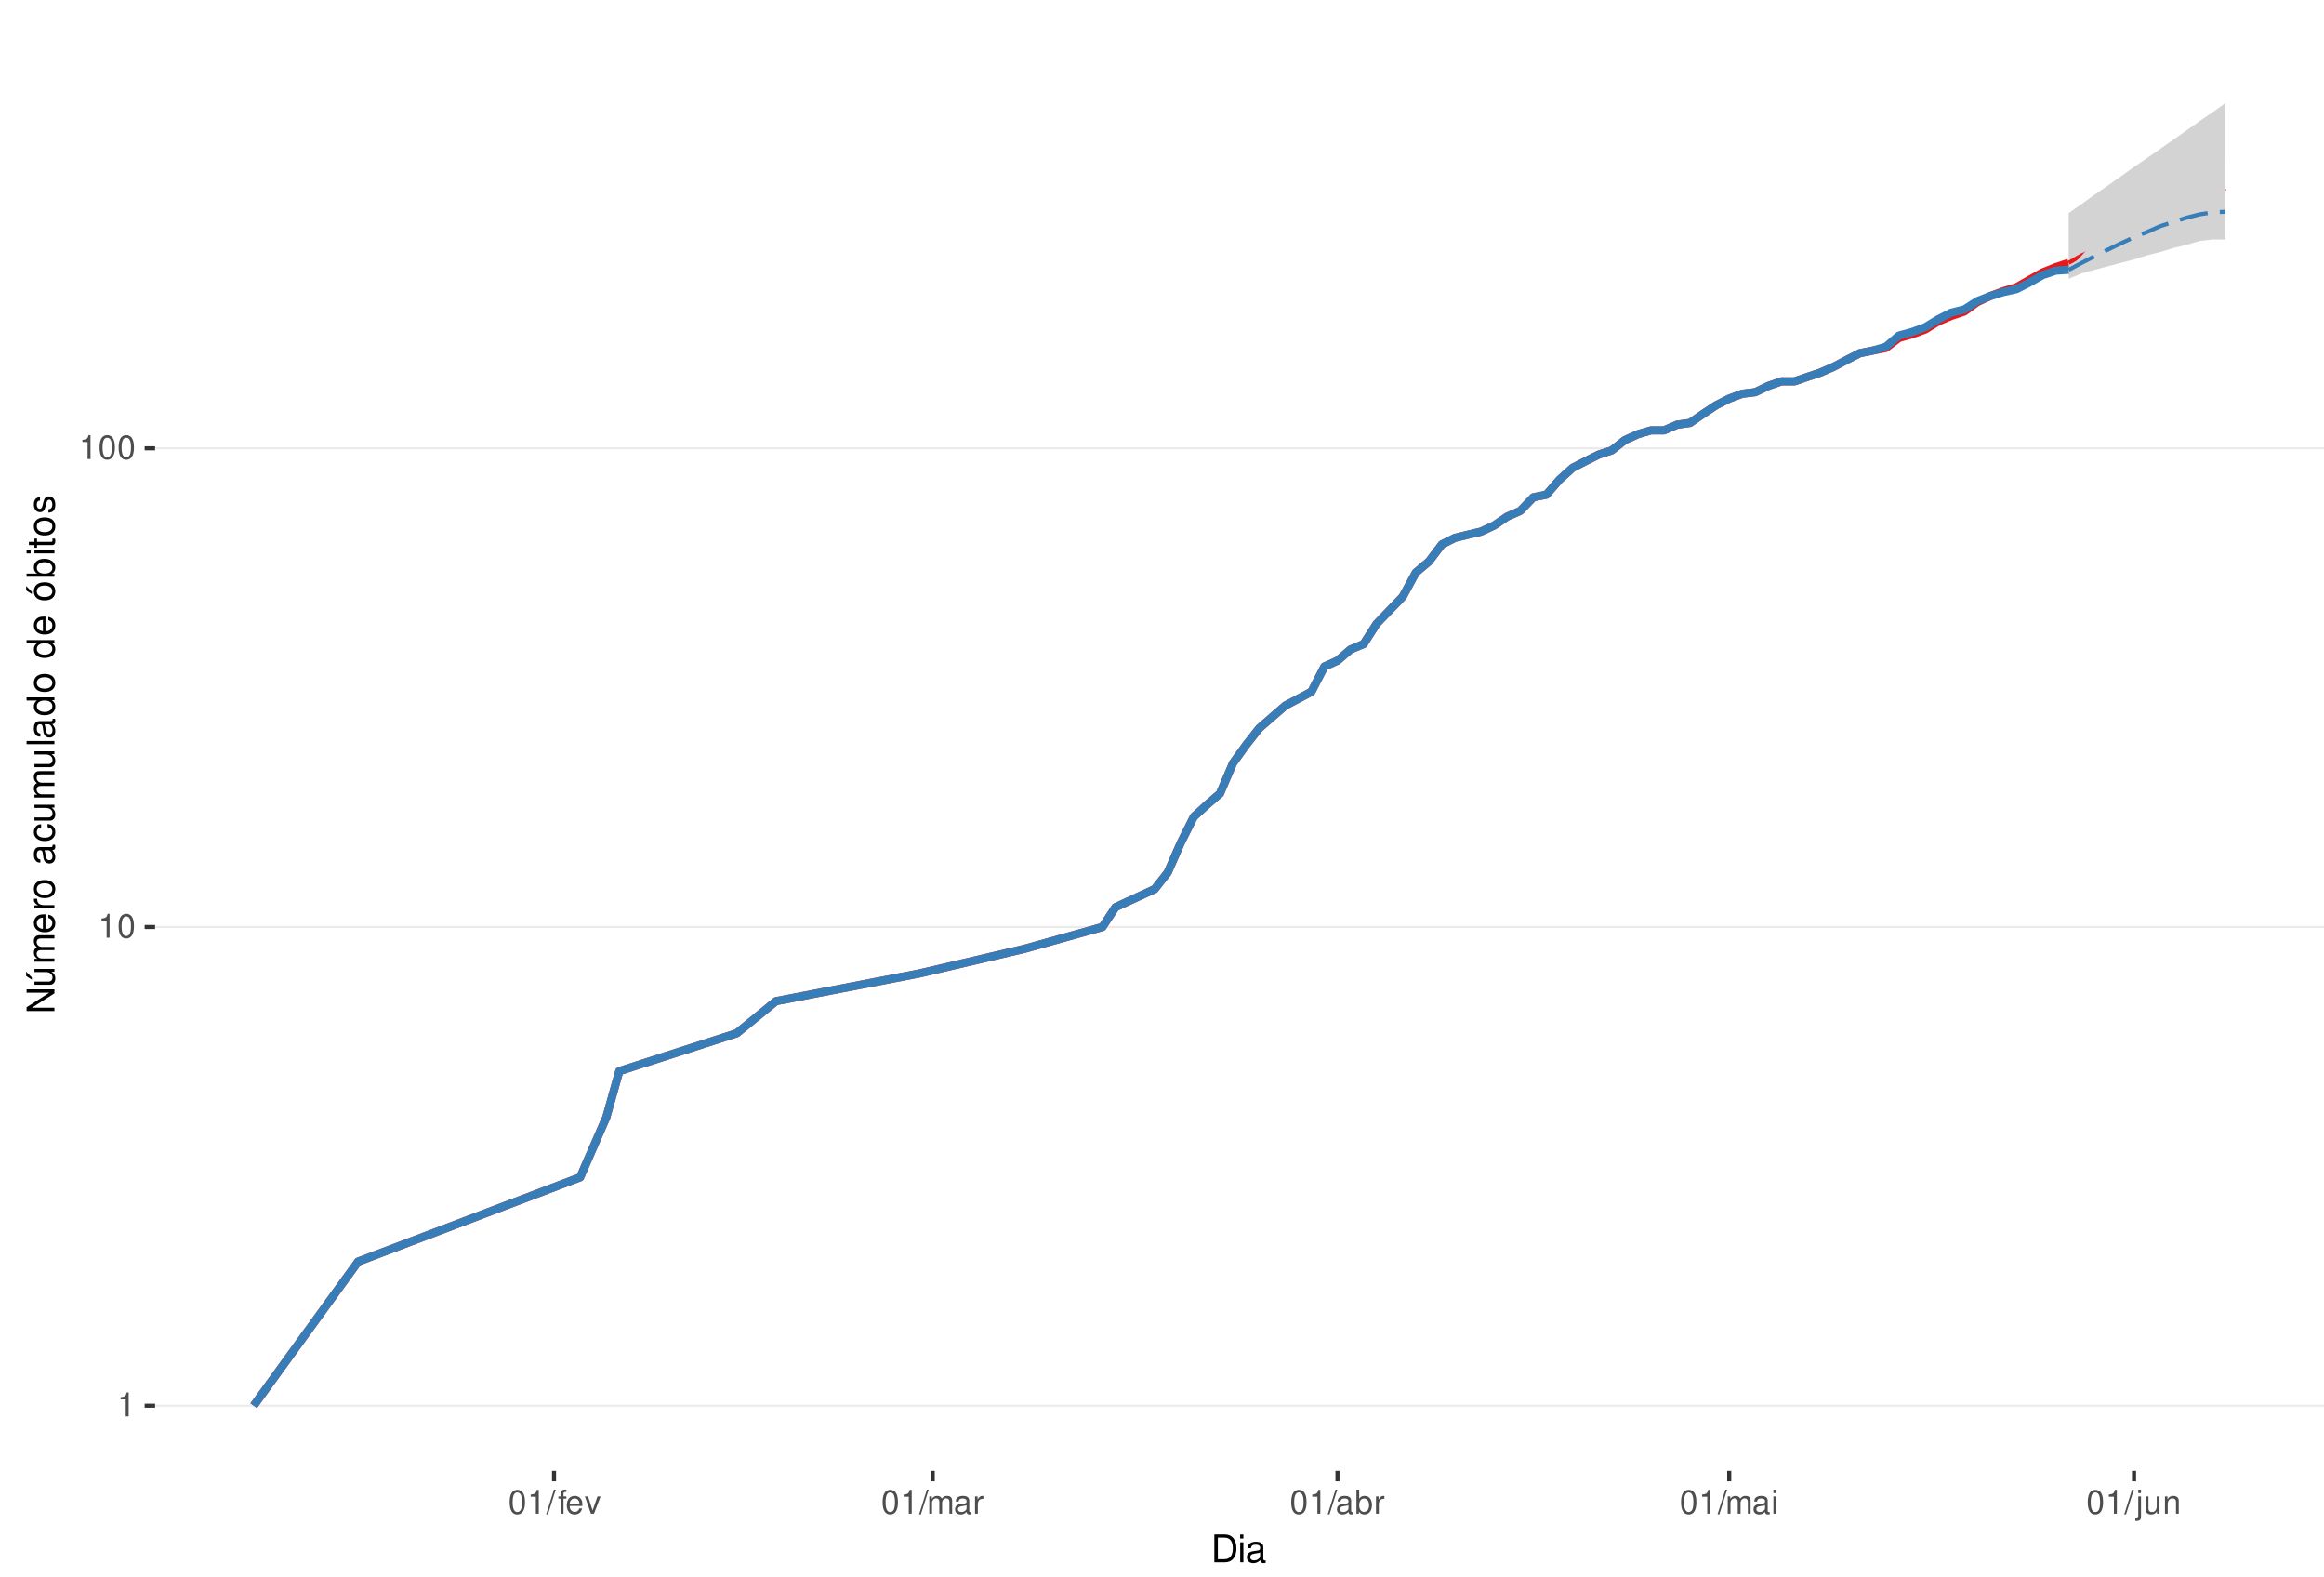
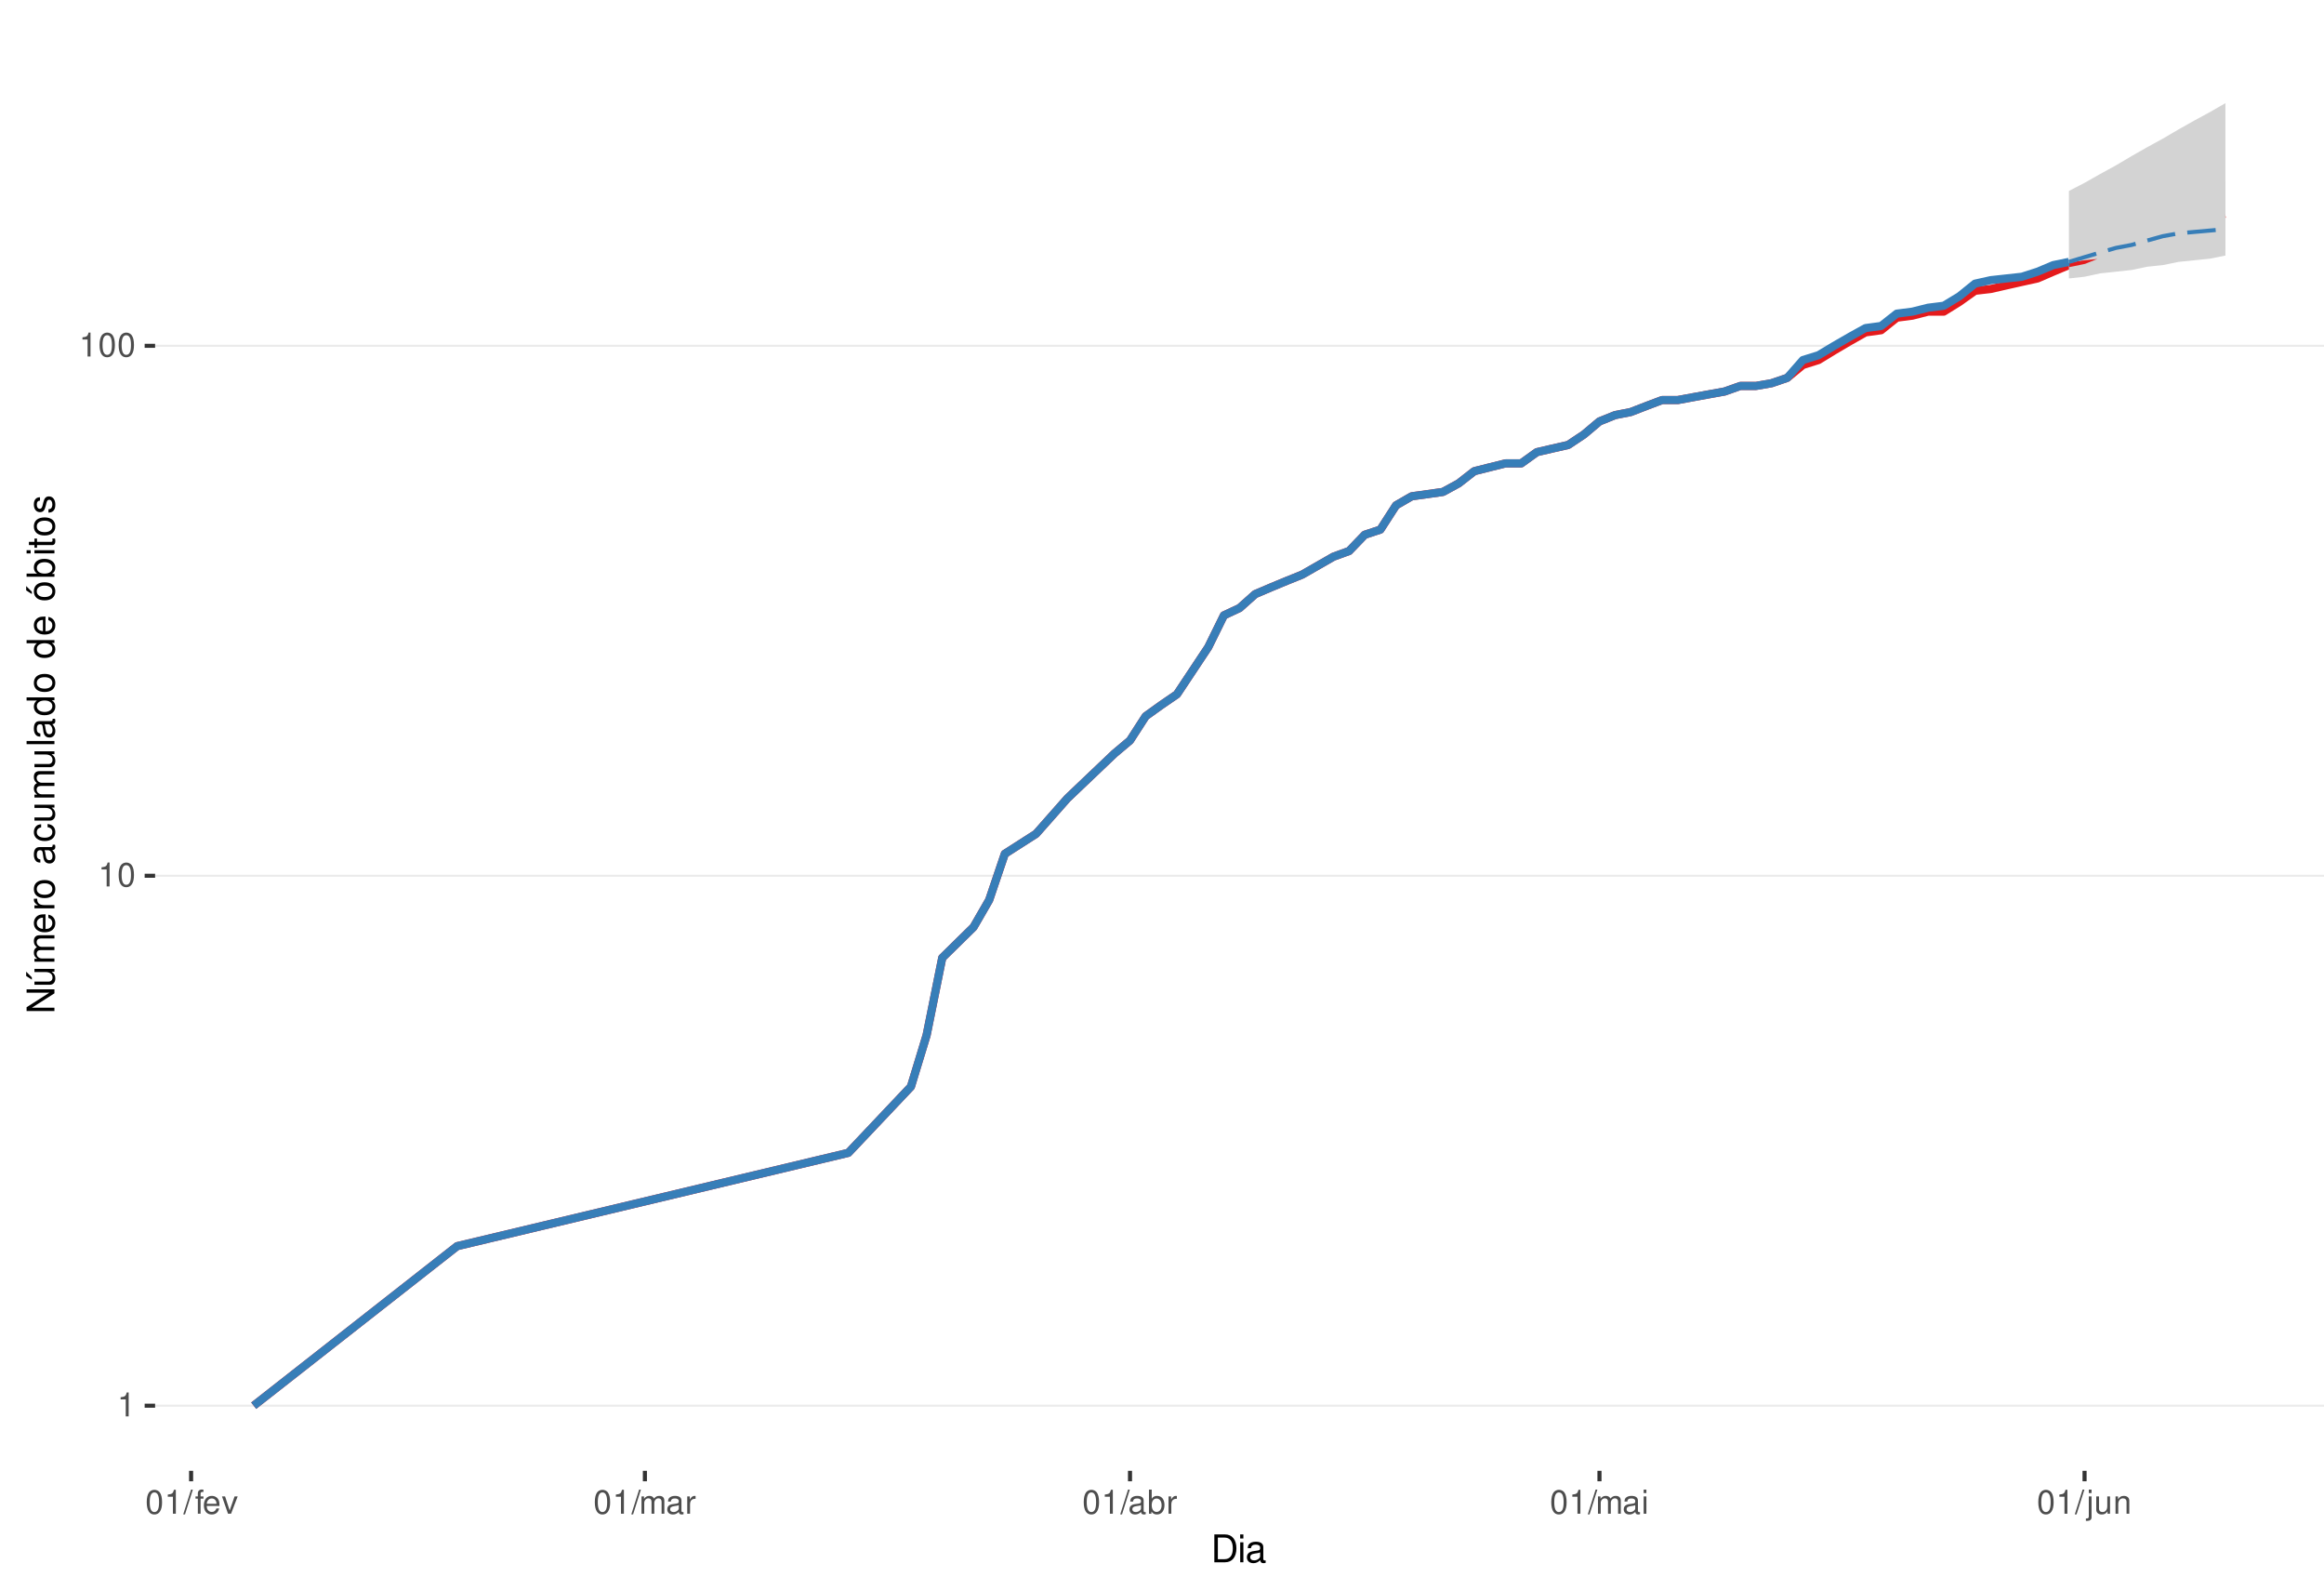
<svg xmlns="http://www.w3.org/2000/svg" xmlns:xlink="http://www.w3.org/1999/xlink" width="609pt" height="413pt" viewBox="0 0 609 413" version="1.1">
  <defs>
    <g>
      <symbol overflow="visible" id="glyph0-0">
        <path style="stroke:none;" d="" />
      </symbol>
      <symbol overflow="visible" id="glyph0-1">
        <path style="stroke:none;" d="M 2.234 -4.453 L 2.234 0 L 3 0 L 3 -6.266 L 2.5 -6.266 C 2.234 -5.297 2.062 -5.172 0.891 -5.016 L 0.891 -4.453 Z M 2.234 -4.453 " />
      </symbol>
      <symbol overflow="visible" id="glyph0-2">
        <path style="stroke:none;" d="M 2.375 -6.266 C 1.812 -6.266 1.297 -6 0.969 -5.578 C 0.578 -5.016 0.375 -4.188 0.375 -3.031 C 0.375 -0.922 1.062 0.203 2.375 0.203 C 3.672 0.203 4.391 -0.922 4.391 -2.984 C 4.391 -4.188 4.203 -5 3.797 -5.578 C 3.469 -6 2.953 -6.266 2.375 -6.266 Z M 2.375 -5.578 C 3.203 -5.578 3.609 -4.75 3.609 -3.047 C 3.609 -1.266 3.219 -0.438 2.359 -0.438 C 1.562 -0.438 1.156 -1.297 1.156 -3.016 C 1.156 -4.75 1.562 -5.578 2.375 -5.578 Z M 2.375 -5.578 " />
      </symbol>
      <symbol overflow="visible" id="glyph0-3">
        <path style="stroke:none;" d="M 1.984 -6.312 L -0.062 0.172 L 0.406 0.172 L 2.453 -6.312 Z M 1.984 -6.312 " />
      </symbol>
      <symbol overflow="visible" id="glyph0-4">
        <path style="stroke:none;" d="M 2.234 -4.531 L 1.484 -4.531 L 1.484 -5.25 C 1.484 -5.547 1.641 -5.703 1.984 -5.703 C 2.047 -5.703 2.062 -5.703 2.234 -5.703 L 2.234 -6.297 C 2.062 -6.328 1.969 -6.344 1.828 -6.344 C 1.156 -6.344 0.766 -5.953 0.766 -5.312 L 0.766 -4.531 L 0.156 -4.531 L 0.156 -3.953 L 0.766 -3.953 L 0.766 0 L 1.484 0 L 1.484 -3.953 L 2.234 -3.953 Z M 2.234 -4.531 " />
      </symbol>
      <symbol overflow="visible" id="glyph0-5">
        <path style="stroke:none;" d="M 4.438 -2.031 C 4.438 -2.719 4.391 -3.141 4.266 -3.469 C 3.969 -4.219 3.266 -4.672 2.422 -4.672 C 1.156 -4.672 0.344 -3.703 0.344 -2.203 C 0.344 -0.703 1.125 0.203 2.406 0.203 C 3.438 0.203 4.156 -0.391 4.344 -1.375 L 3.625 -1.375 C 3.422 -0.781 3.016 -0.469 2.438 -0.469 C 1.969 -0.469 1.578 -0.672 1.344 -1.062 C 1.172 -1.312 1.109 -1.578 1.094 -2.031 Z M 1.109 -2.609 C 1.172 -3.453 1.688 -4 2.422 -4 C 3.156 -4 3.656 -3.422 3.656 -2.609 Z M 1.109 -2.609 " />
      </symbol>
      <symbol overflow="visible" id="glyph0-6">
        <path style="stroke:none;" d="M 2.469 0 L 4.203 -4.531 L 3.391 -4.531 L 2.109 -0.859 L 0.906 -4.531 L 0.094 -4.531 L 1.672 0 Z M 2.469 0 " />
      </symbol>
      <symbol overflow="visible" id="glyph0-7">
        <path style="stroke:none;" d="M 0.609 -4.531 L 0.609 0 L 1.328 0 L 1.328 -2.844 C 1.328 -3.5 1.812 -4.031 2.391 -4.031 C 2.938 -4.031 3.234 -3.703 3.234 -3.125 L 3.234 0 L 3.969 0 L 3.969 -2.844 C 3.969 -3.5 4.438 -4.031 5.031 -4.031 C 5.562 -4.031 5.875 -3.703 5.875 -3.125 L 5.875 0 L 6.594 0 L 6.594 -3.406 C 6.594 -4.219 6.125 -4.672 5.281 -4.672 C 4.672 -4.672 4.312 -4.484 3.891 -3.969 C 3.625 -4.453 3.25 -4.672 2.672 -4.672 C 2.062 -4.672 1.656 -4.438 1.266 -3.891 L 1.266 -4.531 Z M 0.609 -4.531 " />
      </symbol>
      <symbol overflow="visible" id="glyph0-8">
        <path style="stroke:none;" d="M 4.625 -0.422 C 4.547 -0.406 4.516 -0.406 4.469 -0.406 C 4.219 -0.406 4.078 -0.531 4.078 -0.766 L 4.078 -3.422 C 4.078 -4.234 3.5 -4.672 2.375 -4.672 C 1.719 -4.672 1.188 -4.469 0.875 -4.141 C 0.672 -3.906 0.578 -3.641 0.562 -3.188 L 1.297 -3.188 C 1.344 -3.75 1.672 -4 2.359 -4 C 3.016 -4 3.375 -3.75 3.375 -3.328 L 3.375 -3.141 C 3.359 -2.828 3.203 -2.703 2.609 -2.625 C 1.594 -2.5 1.438 -2.469 1.156 -2.359 C 0.625 -2.125 0.359 -1.734 0.359 -1.141 C 0.359 -0.312 0.938 0.203 1.859 0.203 C 2.422 0.203 2.875 0 3.391 -0.469 C 3.438 0 3.672 0.203 4.141 0.203 C 4.297 0.203 4.391 0.188 4.625 0.125 Z M 3.375 -1.422 C 3.375 -1.188 3.297 -1.031 3.078 -0.844 C 2.781 -0.578 2.438 -0.438 2.016 -0.438 C 1.453 -0.438 1.109 -0.703 1.109 -1.156 C 1.109 -1.641 1.422 -1.875 2.203 -1.984 C 2.984 -2.094 3.125 -2.125 3.375 -2.234 Z M 3.375 -1.422 " />
      </symbol>
      <symbol overflow="visible" id="glyph0-9">
        <path style="stroke:none;" d="M 0.594 -4.531 L 0.594 0 L 1.328 0 L 1.328 -2.359 C 1.328 -3.438 1.781 -3.938 2.781 -3.906 L 2.781 -4.641 C 2.656 -4.656 2.594 -4.672 2.5 -4.672 C 2.031 -4.672 1.672 -4.391 1.266 -3.719 L 1.266 -4.531 Z M 0.594 -4.531 " />
      </symbol>
      <symbol overflow="visible" id="glyph0-10">
        <path style="stroke:none;" d="M 0.469 -6.312 L 0.469 0 L 1.109 0 L 1.109 -0.578 C 1.469 -0.047 1.922 0.203 2.547 0.203 C 3.75 0.203 4.531 -0.781 4.531 -2.281 C 4.531 -3.75 3.797 -4.672 2.594 -4.672 C 1.969 -4.672 1.531 -4.438 1.188 -3.922 L 1.188 -6.312 Z M 2.453 -3.984 C 3.25 -3.984 3.781 -3.297 3.781 -2.203 C 3.781 -1.172 3.234 -0.469 2.453 -0.469 C 1.672 -0.469 1.188 -1.172 1.188 -2.234 C 1.188 -3.297 1.672 -3.984 2.453 -3.984 Z M 2.453 -3.984 " />
      </symbol>
      <symbol overflow="visible" id="glyph0-11">
        <path style="stroke:none;" d="M 1.297 -4.531 L 0.578 -4.531 L 0.578 0 L 1.297 0 Z M 1.297 -6.312 L 0.578 -6.312 L 0.578 -5.406 L 1.297 -5.406 Z M 1.297 -6.312 " />
      </symbol>
      <symbol overflow="visible" id="glyph0-12">
        <path style="stroke:none;" d="M 0.609 -4.531 L 0.609 0.656 C 0.609 1.109 0.469 1.25 0.016 1.25 C -0.031 1.25 -0.062 1.25 -0.156 1.25 L -0.156 1.859 C -0.062 1.875 -0.031 1.891 0.094 1.891 C 0.906 1.891 1.328 1.562 1.328 0.938 L 1.328 -4.531 Z M 1.328 -6.312 L 0.609 -6.312 L 0.609 -5.406 L 1.328 -5.406 Z M 1.328 -6.312 " />
      </symbol>
      <symbol overflow="visible" id="glyph0-13">
        <path style="stroke:none;" d="M 4.172 0 L 4.172 -4.531 L 3.453 -4.531 L 3.453 -1.969 C 3.453 -1.031 2.969 -0.438 2.219 -0.438 C 1.641 -0.438 1.281 -0.781 1.281 -1.328 L 1.281 -4.531 L 0.562 -4.531 L 0.562 -1.031 C 0.562 -0.281 1.125 0.203 2.016 0.203 C 2.672 0.203 3.094 -0.031 3.516 -0.625 L 3.516 0 Z M 4.172 0 " />
      </symbol>
      <symbol overflow="visible" id="glyph0-14">
        <path style="stroke:none;" d="M 0.609 -4.531 L 0.609 0 L 1.328 0 L 1.328 -2.5 C 1.328 -3.422 1.812 -4.031 2.562 -4.031 C 3.141 -4.031 3.5 -3.688 3.5 -3.141 L 3.5 0 L 4.219 0 L 4.219 -3.422 C 4.219 -4.188 3.656 -4.672 2.781 -4.672 C 2.109 -4.672 1.672 -4.406 1.266 -3.781 L 1.266 -4.531 Z M 0.609 -4.531 " />
      </symbol>
      <symbol overflow="visible" id="glyph1-0">
        <path style="stroke:none;" d="" />
      </symbol>
      <symbol overflow="visible" id="glyph1-1">
        <path style="stroke:none;" d="M 0.891 0 L 3.703 0 C 5.547 0 6.672 -1.375 6.672 -3.656 C 6.672 -5.906 5.547 -7.297 3.703 -7.297 L 0.891 -7.297 Z M 1.812 -0.812 L 1.812 -6.469 L 3.547 -6.469 C 4.984 -6.469 5.734 -5.5 5.734 -3.641 C 5.734 -1.797 4.984 -0.812 3.547 -0.812 Z M 1.812 -0.812 " />
      </symbol>
      <symbol overflow="visible" id="glyph1-2">
        <path style="stroke:none;" d="M 1.5 -5.234 L 0.672 -5.234 L 0.672 0 L 1.5 0 Z M 1.5 -7.297 L 0.656 -7.297 L 0.656 -6.234 L 1.5 -6.234 Z M 1.5 -7.297 " />
      </symbol>
      <symbol overflow="visible" id="glyph1-3">
        <path style="stroke:none;" d="M 5.344 -0.484 C 5.266 -0.469 5.219 -0.469 5.172 -0.469 C 4.875 -0.469 4.719 -0.625 4.719 -0.875 L 4.719 -3.953 C 4.719 -4.891 4.047 -5.391 2.75 -5.391 C 1.984 -5.391 1.375 -5.172 1.016 -4.781 C 0.766 -4.516 0.672 -4.203 0.656 -3.688 L 1.484 -3.688 C 1.562 -4.328 1.938 -4.625 2.719 -4.625 C 3.484 -4.625 3.891 -4.344 3.891 -3.844 L 3.891 -3.625 C 3.875 -3.266 3.703 -3.125 3.016 -3.047 C 1.844 -2.891 1.656 -2.844 1.344 -2.719 C 0.734 -2.453 0.422 -2 0.422 -1.312 C 0.422 -0.375 1.078 0.234 2.141 0.234 C 2.797 0.234 3.328 0 3.922 -0.547 C 3.984 0 4.234 0.234 4.781 0.234 C 4.953 0.234 5.062 0.203 5.344 0.141 Z M 3.891 -1.656 C 3.891 -1.375 3.812 -1.203 3.562 -0.969 C 3.219 -0.656 2.812 -0.5 2.312 -0.5 C 1.672 -0.5 1.297 -0.812 1.297 -1.344 C 1.297 -1.891 1.656 -2.172 2.547 -2.297 C 3.438 -2.422 3.609 -2.453 3.891 -2.594 Z M 3.891 -1.656 " />
      </symbol>
      <symbol overflow="visible" id="glyph2-0">
        <path style="stroke:none;" d="" />
      </symbol>
      <symbol overflow="visible" id="glyph2-1">
        <path style="stroke:none;" d="M -7.297 -6.453 L -7.297 -5.578 L -1.328 -5.578 L -7.297 -1.766 L -7.297 -0.766 L 0 -0.766 L 0 -1.641 L -5.906 -1.641 L 0 -5.406 L 0 -6.453 Z M -7.297 -6.453 " />
      </symbol>
      <symbol overflow="visible" id="glyph2-2">
        <path style="stroke:none;" d="M 0 -4.812 L -5.234 -4.812 L -5.234 -3.984 L -2.266 -3.984 C -1.203 -3.984 -0.5 -3.438 -0.5 -2.562 C -0.5 -1.906 -0.906 -1.484 -1.531 -1.484 L -5.234 -1.484 L -5.234 -0.656 L -1.203 -0.656 C -0.328 -0.656 0.234 -1.297 0.234 -2.312 C 0.234 -3.094 -0.047 -3.578 -0.734 -4.062 L 0 -4.062 Z M -7.406 -2.953 L -5.922 -2 L -5.922 -2.594 L -7.406 -4.094 Z M -7.406 -2.953 " />
      </symbol>
      <symbol overflow="visible" id="glyph2-3">
        <path style="stroke:none;" d="M -5.234 -0.703 L 0 -0.703 L 0 -1.547 L -3.297 -1.547 C -4.047 -1.547 -4.656 -2.094 -4.656 -2.766 C -4.656 -3.391 -4.281 -3.734 -3.609 -3.734 L 0 -3.734 L 0 -4.578 L -3.297 -4.578 C -4.047 -4.578 -4.656 -5.125 -4.656 -5.812 C -4.656 -6.422 -4.266 -6.781 -3.609 -6.781 L 0 -6.781 L 0 -7.625 L -3.938 -7.625 C -4.875 -7.625 -5.391 -7.078 -5.391 -6.094 C -5.391 -5.406 -5.188 -4.984 -4.594 -4.484 C -5.156 -4.188 -5.391 -3.766 -5.391 -3.078 C -5.391 -2.375 -5.125 -1.906 -4.5 -1.469 L -5.234 -1.469 Z M -5.234 -0.703 " />
      </symbol>
      <symbol overflow="visible" id="glyph2-4">
        <path style="stroke:none;" d="M -2.344 -5.125 C -3.141 -5.125 -3.625 -5.062 -4.016 -4.922 C -4.875 -4.578 -5.391 -3.781 -5.391 -2.797 C -5.391 -1.344 -4.281 -0.406 -2.547 -0.406 C -0.812 -0.406 0.234 -1.297 0.234 -2.781 C 0.234 -3.984 -0.453 -4.812 -1.594 -5.016 L -1.594 -4.188 C -0.906 -3.953 -0.547 -3.484 -0.547 -2.812 C -0.547 -2.281 -0.781 -1.828 -1.219 -1.547 C -1.516 -1.344 -1.812 -1.281 -2.344 -1.266 Z M -3.016 -1.297 C -3.984 -1.359 -4.625 -1.953 -4.625 -2.797 C -4.625 -3.641 -3.953 -4.234 -3.016 -4.234 Z M -3.016 -1.297 " />
      </symbol>
      <symbol overflow="visible" id="glyph2-5">
        <path style="stroke:none;" d="M -5.234 -0.688 L 0 -0.688 L 0 -1.531 L -2.719 -1.531 C -3.984 -1.547 -4.547 -2.062 -4.516 -3.203 L -5.359 -3.203 C -5.375 -3.062 -5.391 -2.984 -5.391 -2.891 C -5.391 -2.344 -5.062 -1.938 -4.297 -1.453 L -5.234 -1.453 Z M -5.234 -0.688 " />
      </symbol>
      <symbol overflow="visible" id="glyph2-6">
        <path style="stroke:none;" d="M -5.391 -2.719 C -5.391 -1.234 -4.344 -0.359 -2.578 -0.359 C -0.812 -0.359 0.234 -1.234 0.234 -2.734 C 0.234 -4.203 -0.812 -5.094 -2.547 -5.094 C -4.359 -5.094 -5.391 -4.234 -5.391 -2.719 Z M -4.625 -2.734 C -4.625 -3.672 -3.844 -4.234 -2.547 -4.234 C -1.312 -4.234 -0.547 -3.656 -0.547 -2.734 C -0.547 -1.797 -1.312 -1.234 -2.578 -1.234 C -3.844 -1.234 -4.625 -1.797 -4.625 -2.734 Z M -4.625 -2.734 " />
      </symbol>
      <symbol overflow="visible" id="glyph2-7">
        <path style="stroke:none;" d="" />
      </symbol>
      <symbol overflow="visible" id="glyph2-8">
        <path style="stroke:none;" d="M -0.484 -5.344 C -0.469 -5.266 -0.469 -5.219 -0.469 -5.172 C -0.469 -4.875 -0.625 -4.719 -0.875 -4.719 L -3.953 -4.719 C -4.891 -4.719 -5.391 -4.047 -5.391 -2.75 C -5.391 -1.984 -5.172 -1.375 -4.781 -1.016 C -4.516 -0.766 -4.203 -0.672 -3.688 -0.656 L -3.688 -1.484 C -4.328 -1.562 -4.625 -1.938 -4.625 -2.719 C -4.625 -3.484 -4.344 -3.891 -3.844 -3.891 L -3.625 -3.891 C -3.266 -3.875 -3.125 -3.703 -3.047 -3.016 C -2.891 -1.844 -2.844 -1.656 -2.719 -1.344 C -2.453 -0.734 -2 -0.422 -1.312 -0.422 C -0.375 -0.422 0.234 -1.078 0.234 -2.141 C 0.234 -2.797 0 -3.328 -0.547 -3.922 C 0 -3.984 0.234 -4.234 0.234 -4.781 C 0.234 -4.953 0.203 -5.062 0.141 -5.344 Z M -1.656 -3.891 C -1.375 -3.891 -1.203 -3.812 -0.969 -3.562 C -0.656 -3.219 -0.5 -2.812 -0.5 -2.312 C -0.5 -1.672 -0.812 -1.297 -1.344 -1.297 C -1.891 -1.297 -2.172 -1.656 -2.297 -2.547 C -2.422 -3.438 -2.453 -3.609 -2.594 -3.891 Z M -1.656 -3.891 " />
      </symbol>
      <symbol overflow="visible" id="glyph2-9">
        <path style="stroke:none;" d="M -3.484 -4.703 C -3.984 -4.672 -4.312 -4.562 -4.609 -4.359 C -5.094 -4 -5.391 -3.375 -5.391 -2.641 C -5.391 -1.219 -4.266 -0.312 -2.531 -0.312 C -0.844 -0.312 0.234 -1.203 0.234 -2.625 C 0.234 -3.875 -0.516 -4.672 -1.797 -4.766 L -1.797 -3.938 C -0.953 -3.797 -0.547 -3.359 -0.547 -2.656 C -0.547 -1.734 -1.297 -1.188 -2.531 -1.188 C -3.844 -1.188 -4.625 -1.719 -4.625 -2.625 C -4.625 -3.328 -4.203 -3.766 -3.484 -3.875 Z M -3.484 -4.703 " />
      </symbol>
      <symbol overflow="visible" id="glyph2-10">
        <path style="stroke:none;" d="M 0 -4.812 L -5.234 -4.812 L -5.234 -3.984 L -2.266 -3.984 C -1.203 -3.984 -0.5 -3.438 -0.5 -2.562 C -0.5 -1.906 -0.906 -1.484 -1.531 -1.484 L -5.234 -1.484 L -5.234 -0.656 L -1.203 -0.656 C -0.328 -0.656 0.234 -1.297 0.234 -2.312 C 0.234 -3.094 -0.047 -3.578 -0.734 -4.062 L 0 -4.062 Z M 0 -4.812 " />
      </symbol>
      <symbol overflow="visible" id="glyph2-11">
        <path style="stroke:none;" d="M -7.297 -1.516 L -7.297 -0.688 L 0 -0.688 L 0 -1.516 Z M -7.297 -1.516 " />
      </symbol>
      <symbol overflow="visible" id="glyph2-12">
        <path style="stroke:none;" d="M -7.297 -4.953 L -7.297 -4.125 L -4.578 -4.125 C -5.109 -3.766 -5.391 -3.203 -5.391 -2.516 C -5.391 -1.156 -4.297 -0.266 -2.625 -0.266 C -0.859 -0.266 0.234 -1.125 0.234 -2.547 C 0.234 -3.266 -0.047 -3.766 -0.688 -4.203 L 0 -4.203 L 0 -4.953 Z M -4.609 -2.656 C -4.609 -3.547 -3.812 -4.125 -2.562 -4.125 C -1.344 -4.125 -0.547 -3.547 -0.547 -2.656 C -0.547 -1.734 -1.359 -1.125 -2.578 -1.125 C -3.797 -1.125 -4.609 -1.734 -4.609 -2.656 Z M -4.609 -2.656 " />
      </symbol>
      <symbol overflow="visible" id="glyph2-13">
        <path style="stroke:none;" d="M -5.391 -2.719 C -5.391 -1.234 -4.344 -0.359 -2.578 -0.359 C -0.812 -0.359 0.234 -1.234 0.234 -2.734 C 0.234 -4.203 -0.812 -5.094 -2.547 -5.094 C -4.359 -5.094 -5.391 -4.234 -5.391 -2.719 Z M -4.625 -2.734 C -4.625 -3.672 -3.844 -4.234 -2.547 -4.234 C -1.312 -4.234 -0.547 -3.656 -0.547 -2.734 C -0.547 -1.797 -1.312 -1.234 -2.578 -1.234 C -3.844 -1.234 -4.625 -1.797 -4.625 -2.734 Z M -7.406 -2.984 L -5.922 -2.016 L -5.922 -2.625 L -7.406 -4.109 Z M -7.406 -2.984 " />
      </symbol>
      <symbol overflow="visible" id="glyph2-14">
        <path style="stroke:none;" d="M -7.297 -0.547 L 0 -0.547 L 0 -1.297 L -0.672 -1.297 C -0.062 -1.688 0.234 -2.219 0.234 -2.953 C 0.234 -4.328 -0.906 -5.234 -2.641 -5.234 C -4.344 -5.234 -5.391 -4.375 -5.391 -2.984 C -5.391 -2.266 -5.125 -1.766 -4.531 -1.375 L -7.297 -1.375 Z M -4.609 -2.828 C -4.609 -3.766 -3.797 -4.359 -2.547 -4.359 C -1.359 -4.359 -0.547 -3.734 -0.547 -2.828 C -0.547 -1.938 -1.344 -1.375 -2.578 -1.375 C -3.812 -1.375 -4.609 -1.938 -4.609 -2.828 Z M -4.609 -2.828 " />
      </symbol>
      <symbol overflow="visible" id="glyph2-15">
        <path style="stroke:none;" d="M -5.234 -1.5 L -5.234 -0.672 L 0 -0.672 L 0 -1.5 Z M -7.297 -1.5 L -7.297 -0.656 L -6.234 -0.656 L -6.234 -1.5 Z M -7.297 -1.5 " />
      </symbol>
      <symbol overflow="visible" id="glyph2-16">
        <path style="stroke:none;" d="M -5.234 -2.547 L -5.234 -1.688 L -6.688 -1.688 L -6.688 -0.844 L -5.234 -0.844 L -5.234 -0.141 L -4.562 -0.141 L -4.562 -0.844 L -0.594 -0.844 C -0.062 -0.844 0.234 -1.203 0.234 -1.859 C 0.234 -2.078 0.203 -2.266 0.156 -2.547 L -0.547 -2.547 C -0.516 -2.422 -0.5 -2.312 -0.5 -2.141 C -0.5 -1.781 -0.594 -1.688 -0.969 -1.688 L -4.562 -1.688 L -4.562 -2.547 Z M -5.234 -2.547 " />
      </symbol>
      <symbol overflow="visible" id="glyph2-17">
        <path style="stroke:none;" d="M -3.781 -4.375 C -4.812 -4.375 -5.391 -3.688 -5.391 -2.484 C -5.391 -1.266 -4.766 -0.469 -3.797 -0.469 C -2.969 -0.469 -2.578 -0.891 -2.281 -2.125 L -2.094 -2.906 C -1.953 -3.484 -1.734 -3.719 -1.375 -3.719 C -0.875 -3.719 -0.547 -3.234 -0.547 -2.5 C -0.547 -2.047 -0.672 -1.672 -0.891 -1.453 C -1.047 -1.328 -1.188 -1.266 -1.562 -1.219 L -1.562 -0.344 C -0.344 -0.375 0.234 -1.062 0.234 -2.438 C 0.234 -3.75 -0.422 -4.594 -1.438 -4.594 C -2.203 -4.594 -2.641 -4.156 -2.891 -3.109 L -3.078 -2.312 C -3.234 -1.625 -3.453 -1.344 -3.828 -1.344 C -4.312 -1.344 -4.625 -1.766 -4.625 -2.453 C -4.625 -3.125 -4.328 -3.484 -3.781 -3.5 Z M -3.781 -4.375 " />
      </symbol>
    </g>
    <clipPath id="clip1">
      <path d="M 40.645 9.961 L 609 9.961 L 609 385.328 L 40.645 385.328 Z M 40.645 9.961 " />
    </clipPath>
    <clipPath id="clip2">
      <path d="M 40.645 368 L 609 368 L 609 369 L 40.645 369 Z M 40.645 368 " />
    </clipPath>
    <clipPath id="clip3">
-       <path d="M 40.645 242 L 609 242 L 609 244 L 40.645 244 Z M 40.645 242 " />
+       <path d="M 40.645 229 L 609 229 L 609 230 L 40.645 230 Z M 40.645 229 " />
    </clipPath>
    <clipPath id="clip4">
-       <path d="M 40.645 117 L 609 117 L 609 118 L 40.645 118 Z M 40.645 117 " />
+       <path d="M 40.645 90 L 609 90 L 609 91 L 40.645 91 Z M 40.645 90 " />
    </clipPath>
  </defs>
  <g id="surface318">
    <rect x="0" y="0" width="609" height="413" style="fill:rgb(100%,100%,100%);fill-opacity:1;stroke:none;" />
    <rect x="0" y="0" width="609" height="413" style="fill:rgb(100%,100%,100%);fill-opacity:1;stroke:none;" />
    <path style="fill:none;stroke-width:1.067;stroke-linecap:round;stroke-linejoin:round;stroke:rgb(100%,100%,100%);stroke-opacity:1;stroke-miterlimit:10;" d="M 0 413 L 609 413 L 609 0 L 0 0 Z M 0 413 " />
    <g clip-path="url(#clip1)" clip-rule="nonzero">
      <path style=" stroke:none;fill-rule:nonzero;fill:rgb(100%,100%,100%);fill-opacity:1;" d="M 40.645 385.328 L 609 385.328 L 609 9.961 L 40.645 9.961 Z M 40.645 385.328 " />
    </g>
    <g clip-path="url(#clip2)" clip-rule="nonzero">
      <path style="fill:none;stroke-width:0.533;stroke-linecap:butt;stroke-linejoin:round;stroke:rgb(92.157%,92.157%,92.157%);stroke-opacity:1;stroke-miterlimit:10;" d="M 40.645 368.266 L 609 368.266 " />
    </g>
    <g clip-path="url(#clip3)" clip-rule="nonzero">
-       <path style="fill:none;stroke-width:0.533;stroke-linecap:butt;stroke-linejoin:round;stroke:rgb(92.157%,92.157%,92.157%);stroke-opacity:1;stroke-miterlimit:10;" d="M 40.645 242.855 L 609 242.855 " />
+       <path style="fill:none;stroke-width:0.533;stroke-linecap:butt;stroke-linejoin:round;stroke:rgb(92.157%,92.157%,92.157%);stroke-opacity:1;stroke-miterlimit:10;" d="M 40.645 229.43 L 609 229.43 " />
    </g>
    <g clip-path="url(#clip4)" clip-rule="nonzero">
-       <path style="fill:none;stroke-width:0.533;stroke-linecap:butt;stroke-linejoin:round;stroke:rgb(92.157%,92.157%,92.157%);stroke-opacity:1;stroke-miterlimit:10;" d="M 40.645 117.445 L 609 117.445 " />
-     </g>
-     <path style="fill:none;stroke-width:2.134;stroke-linecap:butt;stroke-linejoin:round;stroke:rgb(89.412%,10.196%,10.98%);stroke-opacity:1;stroke-miterlimit:10;" d="M 66.48 368.266 L 93.852 330.516 L 152.023 308.43 L 158.867 292.762 L 162.289 280.609 L 193.086 270.68 L 203.352 262.281 L 240.988 255.008 L 268.363 248.594 L 288.895 242.855 L 292.316 237.664 L 302.582 232.926 L 306.004 228.566 L 309.426 220.773 L 312.848 213.953 L 316.27 210.84 L 319.691 207.898 L 323.113 199.91 L 326.535 195.172 L 329.957 190.812 L 336.797 184.867 L 343.641 181.234 L 347.062 174.625 L 350.484 173.09 L 353.906 170.145 L 357.328 168.73 L 360.75 163.41 L 367.594 156.297 L 371.016 150.004 L 374.438 147.113 L 377.859 142.609 L 381.281 140.906 L 384.703 140.074 L 388.125 139.258 L 391.547 137.656 L 394.969 135.336 L 398.391 133.844 L 401.812 130.281 L 405.234 129.598 L 408.656 125.66 L 412.078 122.582 L 415.5 120.812 L 418.922 119.102 L 422.344 117.992 L 425.766 115.309 L 429.188 113.758 L 432.609 112.75 L 436.031 112.75 L 439.453 111.273 L 442.875 110.789 L 446.297 108.43 L 449.719 106.168 L 453.141 104.426 L 456.559 103.156 L 459.98 102.738 L 463.402 101.098 L 466.824 99.902 L 470.246 99.902 L 473.668 98.73 L 477.09 97.582 L 480.512 96.09 L 483.934 94.281 L 487.355 92.531 L 490.777 91.844 L 494.199 91.168 L 497.621 88.543 L 501.043 87.59 L 504.465 86.348 L 507.887 84.234 L 511.309 82.773 L 514.73 81.633 L 518.152 79.148 L 521.574 77.555 L 524.996 76.262 L 528.418 75.25 L 531.84 73.277 L 535.262 71.375 L 538.684 69.988 L 542.105 68.863 " />
-     <path style=" stroke:none;fill-rule:nonzero;fill:rgb(82.745%,82.745%,82.745%);fill-opacity:1;" d="M 542.105 55.82 L 545.527 53.418 L 548.949 50.953 L 552.371 48.594 L 555.793 46.188 L 559.215 43.738 L 562.637 41.398 L 566.059 39.023 L 569.48 36.625 L 572.902 34.207 L 576.32 31.781 L 579.742 29.461 L 583.164 27.023 L 583.164 61.367 L 579.742 62.148 L 576.32 63.145 L 572.902 64.16 L 569.48 64.984 L 566.059 66.035 L 562.637 66.887 L 559.215 67.977 L 555.793 68.863 L 552.371 69.762 L 548.949 70.676 L 545.527 71.609 L 542.105 73.035 Z M 542.105 55.82 " />
-     <path style="fill:none;stroke-width:1.067;stroke-linecap:butt;stroke-linejoin:round;stroke:rgb(89.412%,10.196%,10.98%);stroke-opacity:1;stroke-dasharray:7.469,3.201;stroke-miterlimit:10;" d="M 542.105 68.863 L 545.527 66.887 L 548.949 65.402 L 552.371 63.75 L 555.793 62.148 L 559.215 60.594 L 562.637 58.895 L 566.059 57.426 L 569.48 55.82 L 572.902 54.094 L 576.32 52.582 L 579.742 50.953 L 583.164 49.367 " />
-     <path style="fill:none;stroke-width:2.134;stroke-linecap:butt;stroke-linejoin:round;stroke:rgb(21.569%,49.412%,72.157%);stroke-opacity:1;stroke-miterlimit:10;" d="M 66.48 368.266 L 93.852 330.516 L 152.023 308.43 L 158.867 292.762 L 162.289 280.609 L 193.086 270.68 L 203.352 262.281 L 240.988 255.008 L 268.363 248.594 L 288.895 242.855 L 292.316 237.664 L 302.582 232.926 L 306.004 228.566 L 309.426 220.773 L 312.848 213.953 L 316.27 210.84 L 319.691 207.898 L 323.113 199.91 L 326.535 195.172 L 329.957 190.812 L 336.797 184.867 L 343.641 181.234 L 347.062 174.625 L 350.484 173.09 L 353.906 170.145 L 357.328 168.73 L 360.75 163.41 L 367.594 156.297 L 371.016 150.004 L 374.438 147.113 L 377.859 142.609 L 381.281 140.906 L 384.703 140.074 L 388.125 139.258 L 391.547 137.656 L 394.969 135.336 L 398.391 133.844 L 401.812 130.281 L 405.234 129.598 L 408.656 125.66 L 412.078 122.582 L 415.5 120.812 L 418.922 119.102 L 422.344 117.992 L 425.766 115.309 L 429.188 113.758 L 432.609 112.75 L 436.031 112.75 L 439.453 111.273 L 442.875 110.789 L 446.297 108.43 L 449.719 106.168 L 453.141 104.426 L 456.559 103.156 L 459.98 102.738 L 463.402 101.098 L 466.824 99.902 L 470.246 99.902 L 473.668 98.73 L 477.09 97.582 L 480.512 96.09 L 483.934 94.281 L 487.355 92.531 L 490.777 91.844 L 494.199 90.832 L 497.621 87.906 L 501.043 86.965 L 504.465 85.734 L 507.887 83.645 L 511.309 81.914 L 514.73 81.07 L 518.152 78.883 L 521.574 77.555 L 524.996 76.52 L 528.418 75.754 L 531.84 74.008 L 535.262 72.078 L 538.684 70.91 L 542.105 70.676 " />
-     <path style=" stroke:none;fill-rule:nonzero;fill:rgb(82.745%,82.745%,82.745%);fill-opacity:1;" d="M 542.105 70.676 L 545.527 66.887 L 548.949 63.145 L 552.371 59.832 L 555.793 56.707 L 559.215 53.754 L 562.637 51.113 L 566.059 48.441 L 569.48 46.332 L 572.902 44.59 L 576.32 43.039 L 579.742 42.074 L 583.164 41.805 L 583.164 62.746 L 579.742 62.746 L 576.32 63.145 L 572.902 63.547 L 569.48 64.16 L 566.059 64.777 L 562.637 65.613 L 559.215 66.461 L 555.793 67.105 L 552.371 67.977 L 548.949 68.863 L 545.527 69.762 Z M 542.105 70.676 " />
-     <path style="fill:none;stroke-width:1.067;stroke-linecap:butt;stroke-linejoin:round;stroke:rgb(21.569%,49.412%,72.157%);stroke-opacity:1;stroke-dasharray:7.469,3.201;stroke-miterlimit:10;" d="M 542.105 70.676 L 545.527 68.863 L 548.949 67.105 L 552.371 65.402 L 555.793 63.75 L 559.215 62.148 L 562.637 60.785 L 566.059 59.266 L 569.48 58.156 L 572.902 57.066 L 576.32 56.176 L 579.742 55.648 L 583.164 55.473 " />
+       <path style="fill:none;stroke-width:0.533;stroke-linecap:butt;stroke-linejoin:round;stroke:rgb(92.157%,92.157%,92.157%);stroke-opacity:1;stroke-miterlimit:10;" d="M 40.645 90.594 L 609 90.594 " />
+     </g>
+     <path style="fill:none;stroke-width:2.134;stroke-linecap:butt;stroke-linejoin:round;stroke:rgb(89.412%,10.196%,10.98%);stroke-opacity:1;stroke-miterlimit:10;" d="M 66.48 368.266 L 119.789 326.473 L 222.305 302.023 L 238.707 284.68 L 242.809 271.227 L 246.91 250.938 L 255.109 242.887 L 259.211 235.785 L 263.312 223.684 L 271.512 218.438 L 279.715 209.145 L 292.016 197.438 L 296.117 193.988 L 300.219 187.637 L 304.32 184.695 L 308.418 181.891 L 316.621 169.543 L 320.723 161.211 L 324.824 159.297 L 328.922 155.645 L 333.023 153.895 L 337.125 152.195 L 341.227 150.543 L 349.426 145.844 L 353.527 144.355 L 357.629 140.098 L 361.73 138.742 L 365.828 132.391 L 369.93 130.023 L 378.133 128.875 L 382.23 126.641 L 386.332 123.441 L 390.434 122.41 L 394.535 121.395 L 398.637 121.395 L 402.734 118.453 L 406.836 117.504 L 410.938 116.57 L 415.039 113.848 L 419.137 110.402 L 423.238 108.75 L 427.34 107.941 L 431.441 106.355 L 435.543 104.809 L 439.641 104.809 L 443.742 104.051 L 447.844 103.301 L 451.945 102.562 L 456.043 101.109 L 460.145 101.109 L 464.246 100.395 L 468.348 98.992 L 472.445 95.621 L 476.547 94.324 L 480.648 91.812 L 484.75 89.402 L 488.852 87.082 L 492.949 86.516 L 497.051 83.227 L 501.152 82.695 L 505.254 81.645 L 509.352 81.645 L 513.453 79.102 L 517.555 76.184 L 521.656 75.711 L 525.758 74.777 L 529.855 73.855 L 533.957 72.949 L 538.059 71.176 L 542.16 69.453 " />
+     <path style=" stroke:none;fill-rule:nonzero;fill:rgb(82.745%,82.745%,82.745%);fill-opacity:1;" d="M 542.16 50.02 L 546.258 47.902 L 550.359 45.574 L 554.461 43.328 L 558.562 40.902 L 562.664 38.566 L 566.762 36.32 L 570.863 33.918 L 574.965 31.605 L 579.066 29.383 L 583.164 27.023 L 583.164 66.957 L 579.066 67.777 L 574.965 68.191 L 570.863 68.609 L 566.762 69.453 L 562.664 69.879 L 558.562 70.738 L 550.359 71.613 L 546.258 72.5 L 542.16 72.949 Z M 542.16 50.02 " />
+     <path style="fill:none;stroke-width:1.067;stroke-linecap:butt;stroke-linejoin:round;stroke:rgb(89.412%,10.196%,10.98%);stroke-opacity:1;stroke-dasharray:7.469,3.201;stroke-miterlimit:10;" d="M 542.16 69.453 L 546.258 68.609 L 550.359 66.957 L 554.461 65.746 L 558.562 64.559 L 562.664 63.016 L 566.762 61.879 L 570.863 60.402 L 574.965 58.957 L 579.066 57.547 L 583.164 56.508 " />
+     <path style="fill:none;stroke-width:2.134;stroke-linecap:butt;stroke-linejoin:round;stroke:rgb(21.569%,49.412%,72.157%);stroke-opacity:1;stroke-miterlimit:10;" d="M 66.48 368.266 L 119.789 326.473 L 222.305 302.023 L 238.707 284.68 L 242.809 271.227 L 246.91 250.938 L 255.109 242.887 L 259.211 235.785 L 263.312 223.684 L 271.512 218.438 L 279.715 209.145 L 292.016 197.438 L 296.117 193.988 L 300.219 187.637 L 304.32 184.695 L 308.418 181.891 L 316.621 169.543 L 320.723 161.211 L 324.824 159.297 L 328.922 155.645 L 333.023 153.895 L 337.125 152.195 L 341.227 150.543 L 349.426 145.844 L 353.527 144.355 L 357.629 140.098 L 361.73 138.742 L 365.828 132.391 L 369.93 130.023 L 378.133 128.875 L 382.23 126.641 L 386.332 123.441 L 390.434 122.41 L 394.535 121.395 L 398.637 121.395 L 402.734 118.453 L 406.836 117.504 L 410.938 116.57 L 415.039 113.848 L 419.137 110.402 L 423.238 108.75 L 427.34 107.941 L 431.441 106.355 L 435.543 104.809 L 439.641 104.809 L 443.742 104.051 L 447.844 103.301 L 451.945 102.562 L 456.043 101.109 L 460.145 101.109 L 464.246 100.395 L 468.348 98.992 L 472.445 94.324 L 476.547 93.055 L 480.648 90.594 L 484.75 88.23 L 488.852 85.953 L 492.949 85.398 L 497.051 82.168 L 501.152 81.645 L 505.254 80.617 L 509.352 80.105 L 513.453 77.625 L 517.555 74.312 L 521.656 73.398 L 525.758 72.949 L 529.855 72.5 L 533.957 71.176 L 538.059 69.453 L 542.16 68.609 " />
+     <path style=" stroke:none;fill-rule:nonzero;fill:rgb(82.745%,82.745%,82.745%);fill-opacity:1;" d="M 542.16 68.609 L 546.258 65.348 L 550.359 62.258 L 554.461 59.312 L 558.562 56.852 L 562.664 54.156 L 566.762 52.211 L 570.863 50.328 L 574.965 48.801 L 579.066 47.902 L 583.164 47.605 L 583.164 65.348 L 574.965 65.348 L 570.863 65.746 L 566.762 66.148 L 562.664 66.148 L 558.562 66.957 L 550.359 67.777 L 546.258 68.191 Z M 542.16 68.609 " />
+     <path style="fill:none;stroke-width:1.067;stroke-linecap:butt;stroke-linejoin:round;stroke:rgb(21.569%,49.412%,72.157%);stroke-opacity:1;stroke-dasharray:7.469,3.201;stroke-miterlimit:10;" d="M 542.16 68.609 L 546.258 67.367 L 550.359 66.148 L 554.461 64.953 L 558.562 64.172 L 562.664 63.016 L 566.762 61.879 L 570.863 61.137 L 574.965 60.766 L 579.066 60.402 L 583.164 60.035 " />
    <g style="fill:rgb(30.196%,30.196%,30.196%);fill-opacity:1;">
      <use xlink:href="#glyph0-1" x="30.715" y="371.071" />
    </g>
    <g style="fill:rgb(30.196%,30.196%,30.196%);fill-opacity:1;">
-       <use xlink:href="#glyph0-1" x="25.715" y="245.661" />
-       <use xlink:href="#glyph0-2" x="30.715" y="245.661" />
-     </g>
-     <g style="fill:rgb(30.196%,30.196%,30.196%);fill-opacity:1;">
-       <use xlink:href="#glyph0-1" x="20.715" y="120.251" />
-       <use xlink:href="#glyph0-2" x="25.715" y="120.251" />
-       <use xlink:href="#glyph0-2" x="30.715" y="120.251" />
+       <use xlink:href="#glyph0-1" x="25.715" y="232.235" />
+       <use xlink:href="#glyph0-2" x="30.715" y="232.235" />
+     </g>
+     <g style="fill:rgb(30.196%,30.196%,30.196%);fill-opacity:1;">
+       <use xlink:href="#glyph0-1" x="20.715" y="93.399" />
+       <use xlink:href="#glyph0-2" x="25.715" y="93.399" />
+       <use xlink:href="#glyph0-2" x="30.715" y="93.399" />
    </g>
    <path style="fill:none;stroke-width:1.067;stroke-linecap:butt;stroke-linejoin:round;stroke:rgb(20%,20%,20%);stroke-opacity:1;stroke-miterlimit:10;" d="M 37.906 368.266 L 40.645 368.266 " />
-     <path style="fill:none;stroke-width:1.067;stroke-linecap:butt;stroke-linejoin:round;stroke:rgb(20%,20%,20%);stroke-opacity:1;stroke-miterlimit:10;" d="M 37.906 242.855 L 40.645 242.855 " />
-     <path style="fill:none;stroke-width:1.067;stroke-linecap:butt;stroke-linejoin:round;stroke:rgb(20%,20%,20%);stroke-opacity:1;stroke-miterlimit:10;" d="M 37.906 117.445 L 40.645 117.445 " />
-     <path style="fill:none;stroke-width:1.067;stroke-linecap:butt;stroke-linejoin:round;stroke:rgb(20%,20%,20%);stroke-opacity:1;stroke-miterlimit:10;" d="M 145.18 388.07 L 145.18 385.328 " />
-     <path style="fill:none;stroke-width:1.067;stroke-linecap:butt;stroke-linejoin:round;stroke:rgb(20%,20%,20%);stroke-opacity:1;stroke-miterlimit:10;" d="M 244.41 388.07 L 244.41 385.328 " />
-     <path style="fill:none;stroke-width:1.067;stroke-linecap:butt;stroke-linejoin:round;stroke:rgb(20%,20%,20%);stroke-opacity:1;stroke-miterlimit:10;" d="M 350.484 388.07 L 350.484 385.328 " />
-     <path style="fill:none;stroke-width:1.067;stroke-linecap:butt;stroke-linejoin:round;stroke:rgb(20%,20%,20%);stroke-opacity:1;stroke-miterlimit:10;" d="M 453.141 388.07 L 453.141 385.328 " />
-     <path style="fill:none;stroke-width:1.067;stroke-linecap:butt;stroke-linejoin:round;stroke:rgb(20%,20%,20%);stroke-opacity:1;stroke-miterlimit:10;" d="M 559.215 388.07 L 559.215 385.328 " />
-     <g style="fill:rgb(30.196%,30.196%,30.196%);fill-opacity:1;">
-       <use xlink:href="#glyph0-2" x="133.18" y="396.567" />
-       <use xlink:href="#glyph0-1" x="138.18" y="396.567" />
-       <use xlink:href="#glyph0-3" x="143.18" y="396.567" />
-       <use xlink:href="#glyph0-4" x="146.18" y="396.567" />
-       <use xlink:href="#glyph0-5" x="148.18" y="396.567" />
-       <use xlink:href="#glyph0-6" x="153.18" y="396.567" />
-     </g>
-     <g style="fill:rgb(30.196%,30.196%,30.196%);fill-opacity:1;">
-       <use xlink:href="#glyph0-2" x="230.91" y="396.567" />
-       <use xlink:href="#glyph0-1" x="235.91" y="396.567" />
-       <use xlink:href="#glyph0-3" x="240.91" y="396.567" />
-       <use xlink:href="#glyph0-7" x="242.91" y="396.567" />
-       <use xlink:href="#glyph0-8" x="249.91" y="396.567" />
-       <use xlink:href="#glyph0-9" x="254.91" y="396.567" />
-     </g>
-     <g style="fill:rgb(30.196%,30.196%,30.196%);fill-opacity:1;">
-       <use xlink:href="#glyph0-2" x="337.984" y="396.567" />
-       <use xlink:href="#glyph0-1" x="342.984" y="396.567" />
-       <use xlink:href="#glyph0-3" x="347.984" y="396.567" />
-       <use xlink:href="#glyph0-8" x="349.984" y="396.567" />
-       <use xlink:href="#glyph0-10" x="354.984" y="396.567" />
-       <use xlink:href="#glyph0-9" x="359.984" y="396.567" />
-     </g>
-     <g style="fill:rgb(30.196%,30.196%,30.196%);fill-opacity:1;">
-       <use xlink:href="#glyph0-2" x="440.141" y="396.567" />
-       <use xlink:href="#glyph0-1" x="445.141" y="396.567" />
-       <use xlink:href="#glyph0-3" x="450.141" y="396.567" />
-       <use xlink:href="#glyph0-7" x="452.141" y="396.567" />
-       <use xlink:href="#glyph0-8" x="459.141" y="396.567" />
-       <use xlink:href="#glyph0-11" x="464.141" y="396.567" />
-     </g>
-     <g style="fill:rgb(30.196%,30.196%,30.196%);fill-opacity:1;">
-       <use xlink:href="#glyph0-2" x="546.715" y="396.567" />
-       <use xlink:href="#glyph0-1" x="551.715" y="396.567" />
-       <use xlink:href="#glyph0-3" x="556.715" y="396.567" />
-       <use xlink:href="#glyph0-12" x="559.715" y="396.567" />
-       <use xlink:href="#glyph0-13" x="561.715" y="396.567" />
-       <use xlink:href="#glyph0-14" x="566.715" y="396.567" />
+     <path style="fill:none;stroke-width:1.067;stroke-linecap:butt;stroke-linejoin:round;stroke:rgb(20%,20%,20%);stroke-opacity:1;stroke-miterlimit:10;" d="M 37.906 229.43 L 40.645 229.43 " />
+     <path style="fill:none;stroke-width:1.067;stroke-linecap:butt;stroke-linejoin:round;stroke:rgb(20%,20%,20%);stroke-opacity:1;stroke-miterlimit:10;" d="M 37.906 90.594 L 40.645 90.594 " />
+     <path style="fill:none;stroke-width:1.067;stroke-linecap:butt;stroke-linejoin:round;stroke:rgb(20%,20%,20%);stroke-opacity:1;stroke-miterlimit:10;" d="M 50.078 388.07 L 50.078 385.328 " />
+     <path style="fill:none;stroke-width:1.067;stroke-linecap:butt;stroke-linejoin:round;stroke:rgb(20%,20%,20%);stroke-opacity:1;stroke-miterlimit:10;" d="M 168.996 388.07 L 168.996 385.328 " />
+     <path style="fill:none;stroke-width:1.067;stroke-linecap:butt;stroke-linejoin:round;stroke:rgb(20%,20%,20%);stroke-opacity:1;stroke-miterlimit:10;" d="M 296.117 388.07 L 296.117 385.328 " />
+     <path style="fill:none;stroke-width:1.067;stroke-linecap:butt;stroke-linejoin:round;stroke:rgb(20%,20%,20%);stroke-opacity:1;stroke-miterlimit:10;" d="M 419.137 388.07 L 419.137 385.328 " />
+     <path style="fill:none;stroke-width:1.067;stroke-linecap:butt;stroke-linejoin:round;stroke:rgb(20%,20%,20%);stroke-opacity:1;stroke-miterlimit:10;" d="M 546.258 388.07 L 546.258 385.328 " />
+     <g style="fill:rgb(30.196%,30.196%,30.196%);fill-opacity:1;">
+       <use xlink:href="#glyph0-2" x="38.078" y="396.567" />
+       <use xlink:href="#glyph0-1" x="43.078" y="396.567" />
+       <use xlink:href="#glyph0-3" x="48.078" y="396.567" />
+       <use xlink:href="#glyph0-4" x="51.078" y="396.567" />
+       <use xlink:href="#glyph0-5" x="53.078" y="396.567" />
+       <use xlink:href="#glyph0-6" x="58.078" y="396.567" />
+     </g>
+     <g style="fill:rgb(30.196%,30.196%,30.196%);fill-opacity:1;">
+       <use xlink:href="#glyph0-2" x="155.496" y="396.567" />
+       <use xlink:href="#glyph0-1" x="160.496" y="396.567" />
+       <use xlink:href="#glyph0-3" x="165.496" y="396.567" />
+       <use xlink:href="#glyph0-7" x="167.496" y="396.567" />
+       <use xlink:href="#glyph0-8" x="174.496" y="396.567" />
+       <use xlink:href="#glyph0-9" x="179.496" y="396.567" />
+     </g>
+     <g style="fill:rgb(30.196%,30.196%,30.196%);fill-opacity:1;">
+       <use xlink:href="#glyph0-2" x="283.617" y="396.567" />
+       <use xlink:href="#glyph0-1" x="288.617" y="396.567" />
+       <use xlink:href="#glyph0-3" x="293.617" y="396.567" />
+       <use xlink:href="#glyph0-8" x="295.617" y="396.567" />
+       <use xlink:href="#glyph0-10" x="300.617" y="396.567" />
+       <use xlink:href="#glyph0-9" x="305.617" y="396.567" />
+     </g>
+     <g style="fill:rgb(30.196%,30.196%,30.196%);fill-opacity:1;">
+       <use xlink:href="#glyph0-2" x="406.137" y="396.567" />
+       <use xlink:href="#glyph0-1" x="411.137" y="396.567" />
+       <use xlink:href="#glyph0-3" x="416.137" y="396.567" />
+       <use xlink:href="#glyph0-7" x="418.137" y="396.567" />
+       <use xlink:href="#glyph0-8" x="425.137" y="396.567" />
+       <use xlink:href="#glyph0-11" x="430.137" y="396.567" />
+     </g>
+     <g style="fill:rgb(30.196%,30.196%,30.196%);fill-opacity:1;">
+       <use xlink:href="#glyph0-2" x="533.758" y="396.567" />
+       <use xlink:href="#glyph0-1" x="538.758" y="396.567" />
+       <use xlink:href="#glyph0-3" x="543.758" y="396.567" />
+       <use xlink:href="#glyph0-12" x="546.758" y="396.567" />
+       <use xlink:href="#glyph0-13" x="548.758" y="396.567" />
+       <use xlink:href="#glyph0-14" x="553.758" y="396.567" />
    </g>
    <g style="fill:rgb(0%,0%,0%);fill-opacity:1;">
      <use xlink:href="#glyph1-1" x="317.324" y="409.29" />
      <use xlink:href="#glyph1-2" x="324.324" y="409.29" />
      <use xlink:href="#glyph1-3" x="326.324" y="409.29" />
    </g>
    <g style="fill:rgb(0%,0%,0%);fill-opacity:1;">
      <use xlink:href="#glyph2-1" x="14.263" y="265.645" />
      <use xlink:href="#glyph2-2" x="14.263" y="258.645" />
      <use xlink:href="#glyph2-3" x="14.263" y="252.645" />
      <use xlink:href="#glyph2-4" x="14.263" y="244.645" />
      <use xlink:href="#glyph2-5" x="14.263" y="238.645" />
      <use xlink:href="#glyph2-6" x="14.263" y="235.645" />
      <use xlink:href="#glyph2-7" x="14.263" y="229.645" />
      <use xlink:href="#glyph2-8" x="14.263" y="226.645" />
      <use xlink:href="#glyph2-9" x="14.263" y="220.645" />
      <use xlink:href="#glyph2-10" x="14.263" y="215.645" />
      <use xlink:href="#glyph2-3" x="14.263" y="209.645" />
      <use xlink:href="#glyph2-10" x="14.263" y="201.645" />
      <use xlink:href="#glyph2-11" x="14.263" y="195.645" />
      <use xlink:href="#glyph2-8" x="14.263" y="193.645" />
      <use xlink:href="#glyph2-12" x="14.263" y="187.645" />
      <use xlink:href="#glyph2-6" x="14.263" y="181.645" />
      <use xlink:href="#glyph2-7" x="14.263" y="175.645" />
      <use xlink:href="#glyph2-12" x="14.263" y="172.645" />
      <use xlink:href="#glyph2-4" x="14.263" y="166.645" />
      <use xlink:href="#glyph2-7" x="14.263" y="160.645" />
      <use xlink:href="#glyph2-13" x="14.263" y="157.645" />
      <use xlink:href="#glyph2-14" x="14.263" y="151.645" />
      <use xlink:href="#glyph2-15" x="14.263" y="145.645" />
      <use xlink:href="#glyph2-16" x="14.263" y="143.645" />
      <use xlink:href="#glyph2-6" x="14.263" y="140.645" />
      <use xlink:href="#glyph2-17" x="14.263" y="134.645" />
    </g>
  </g>
</svg>
